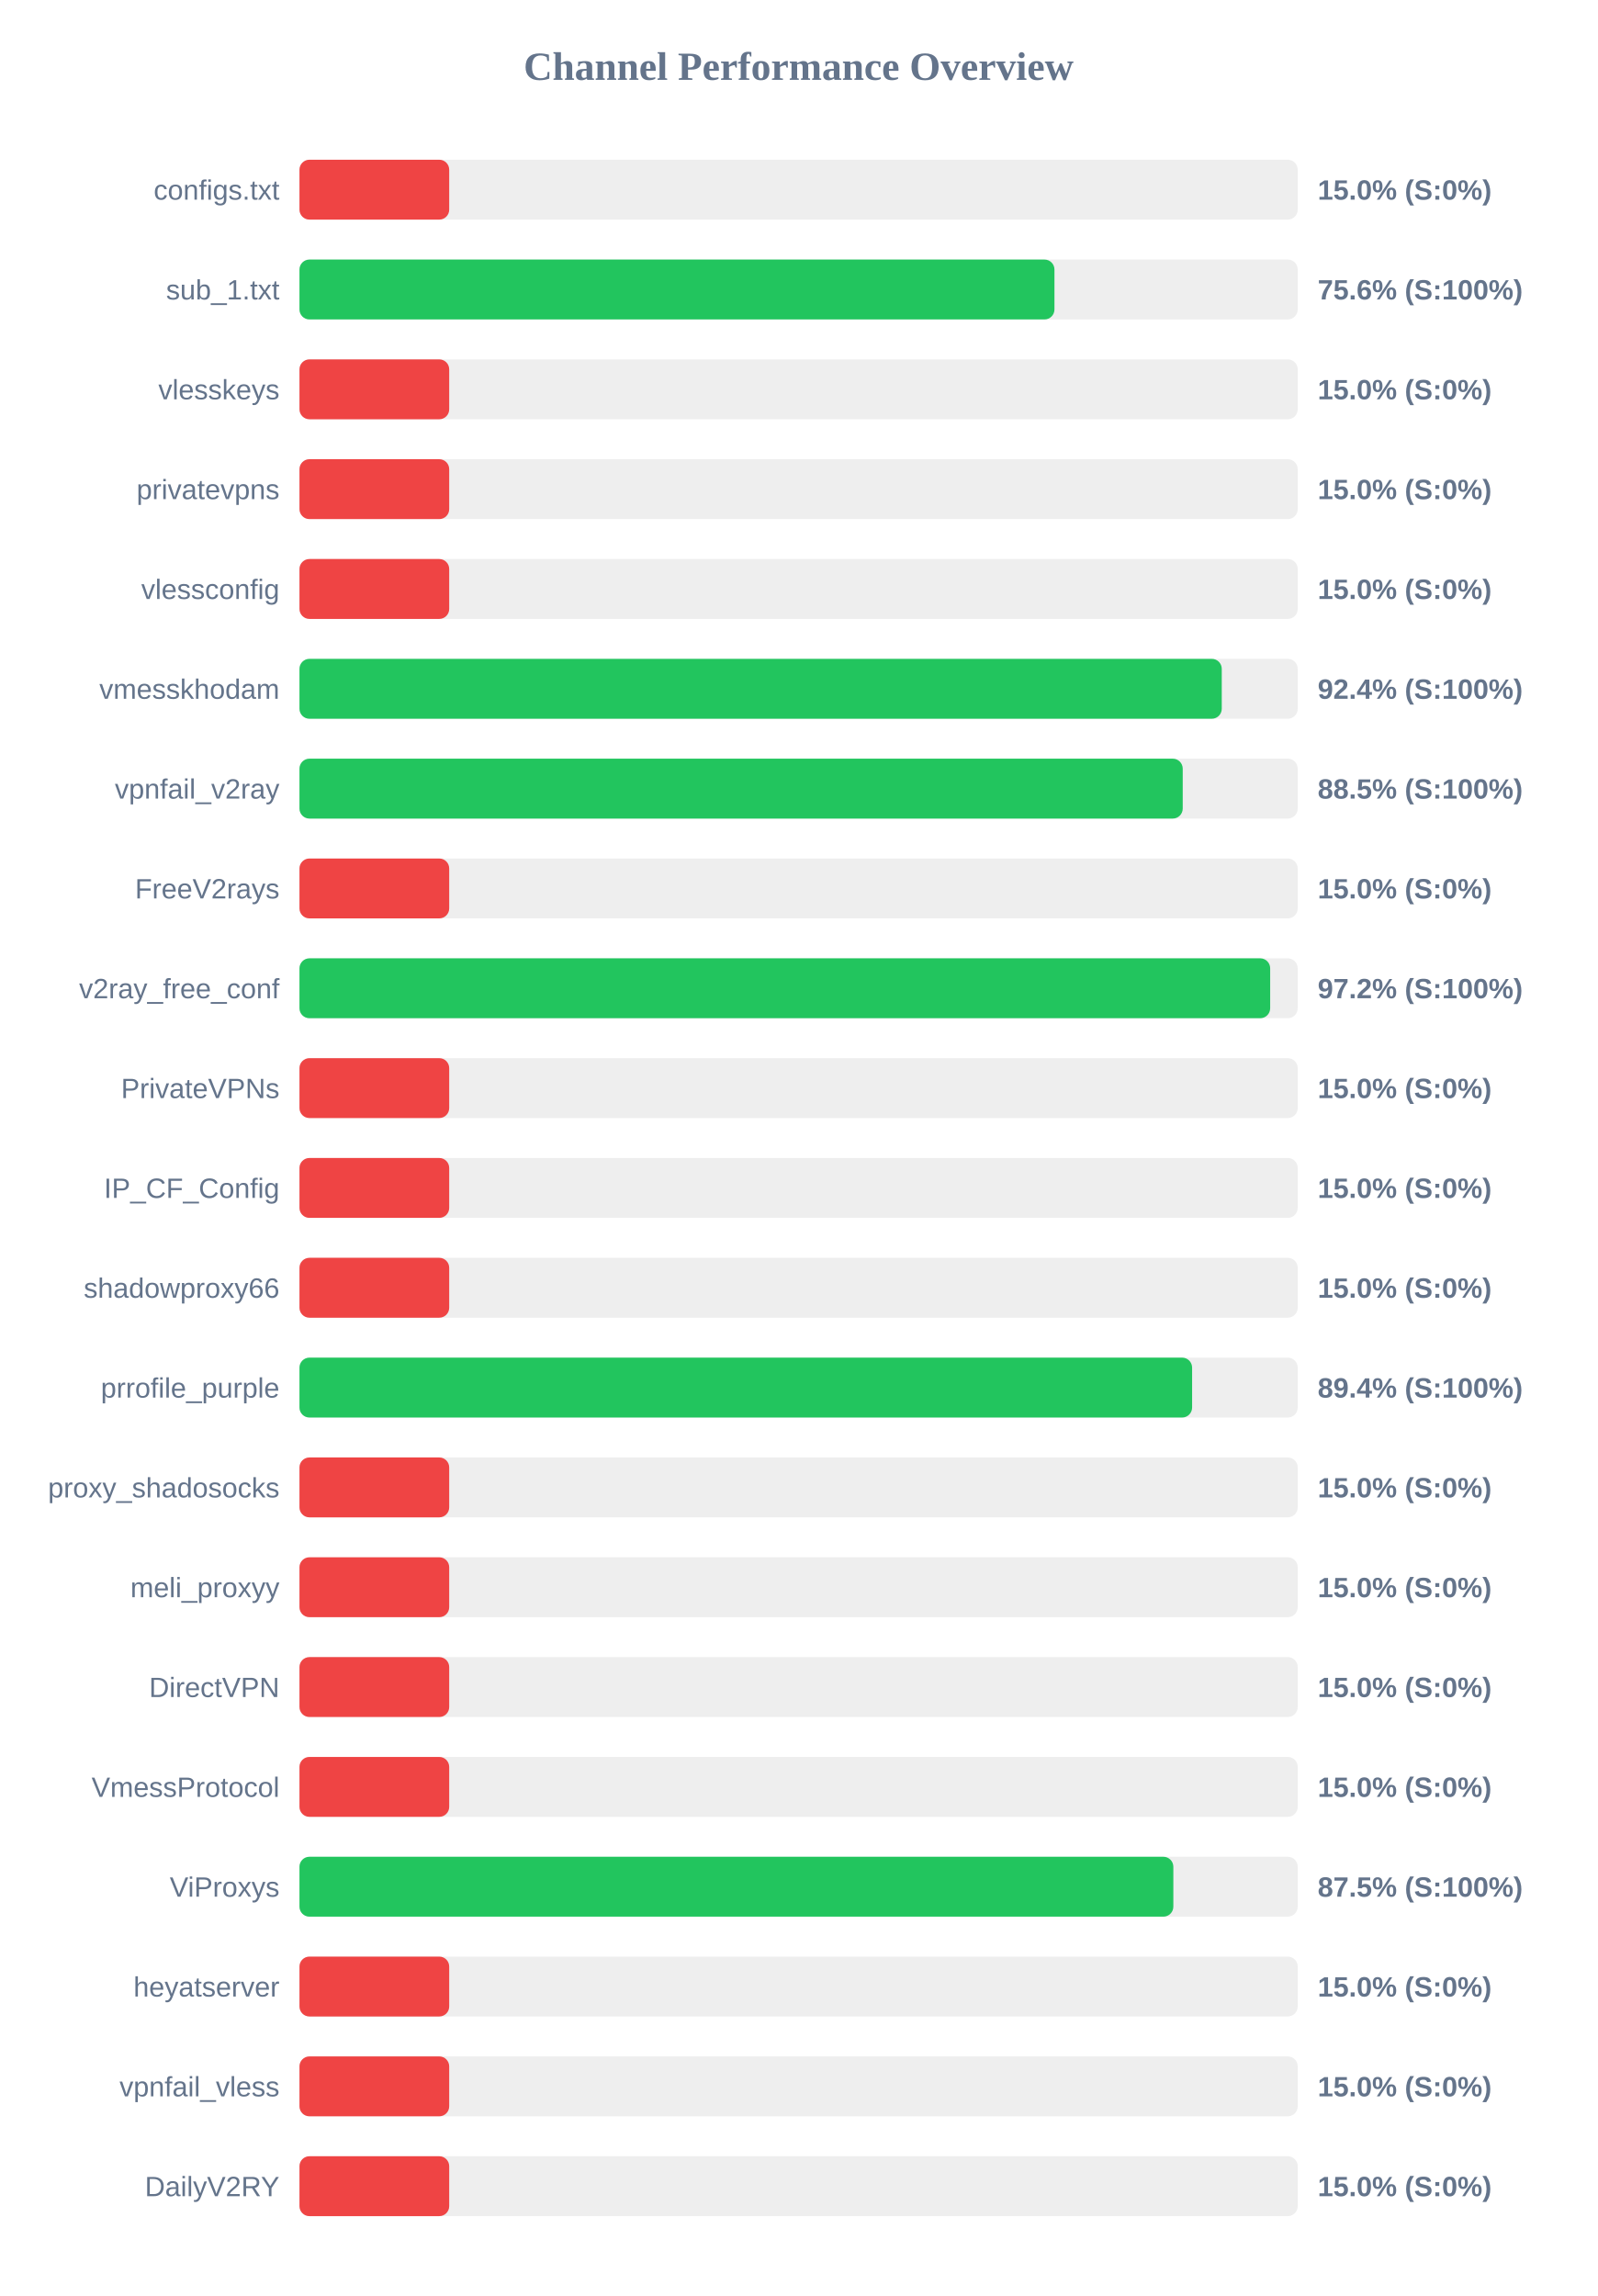
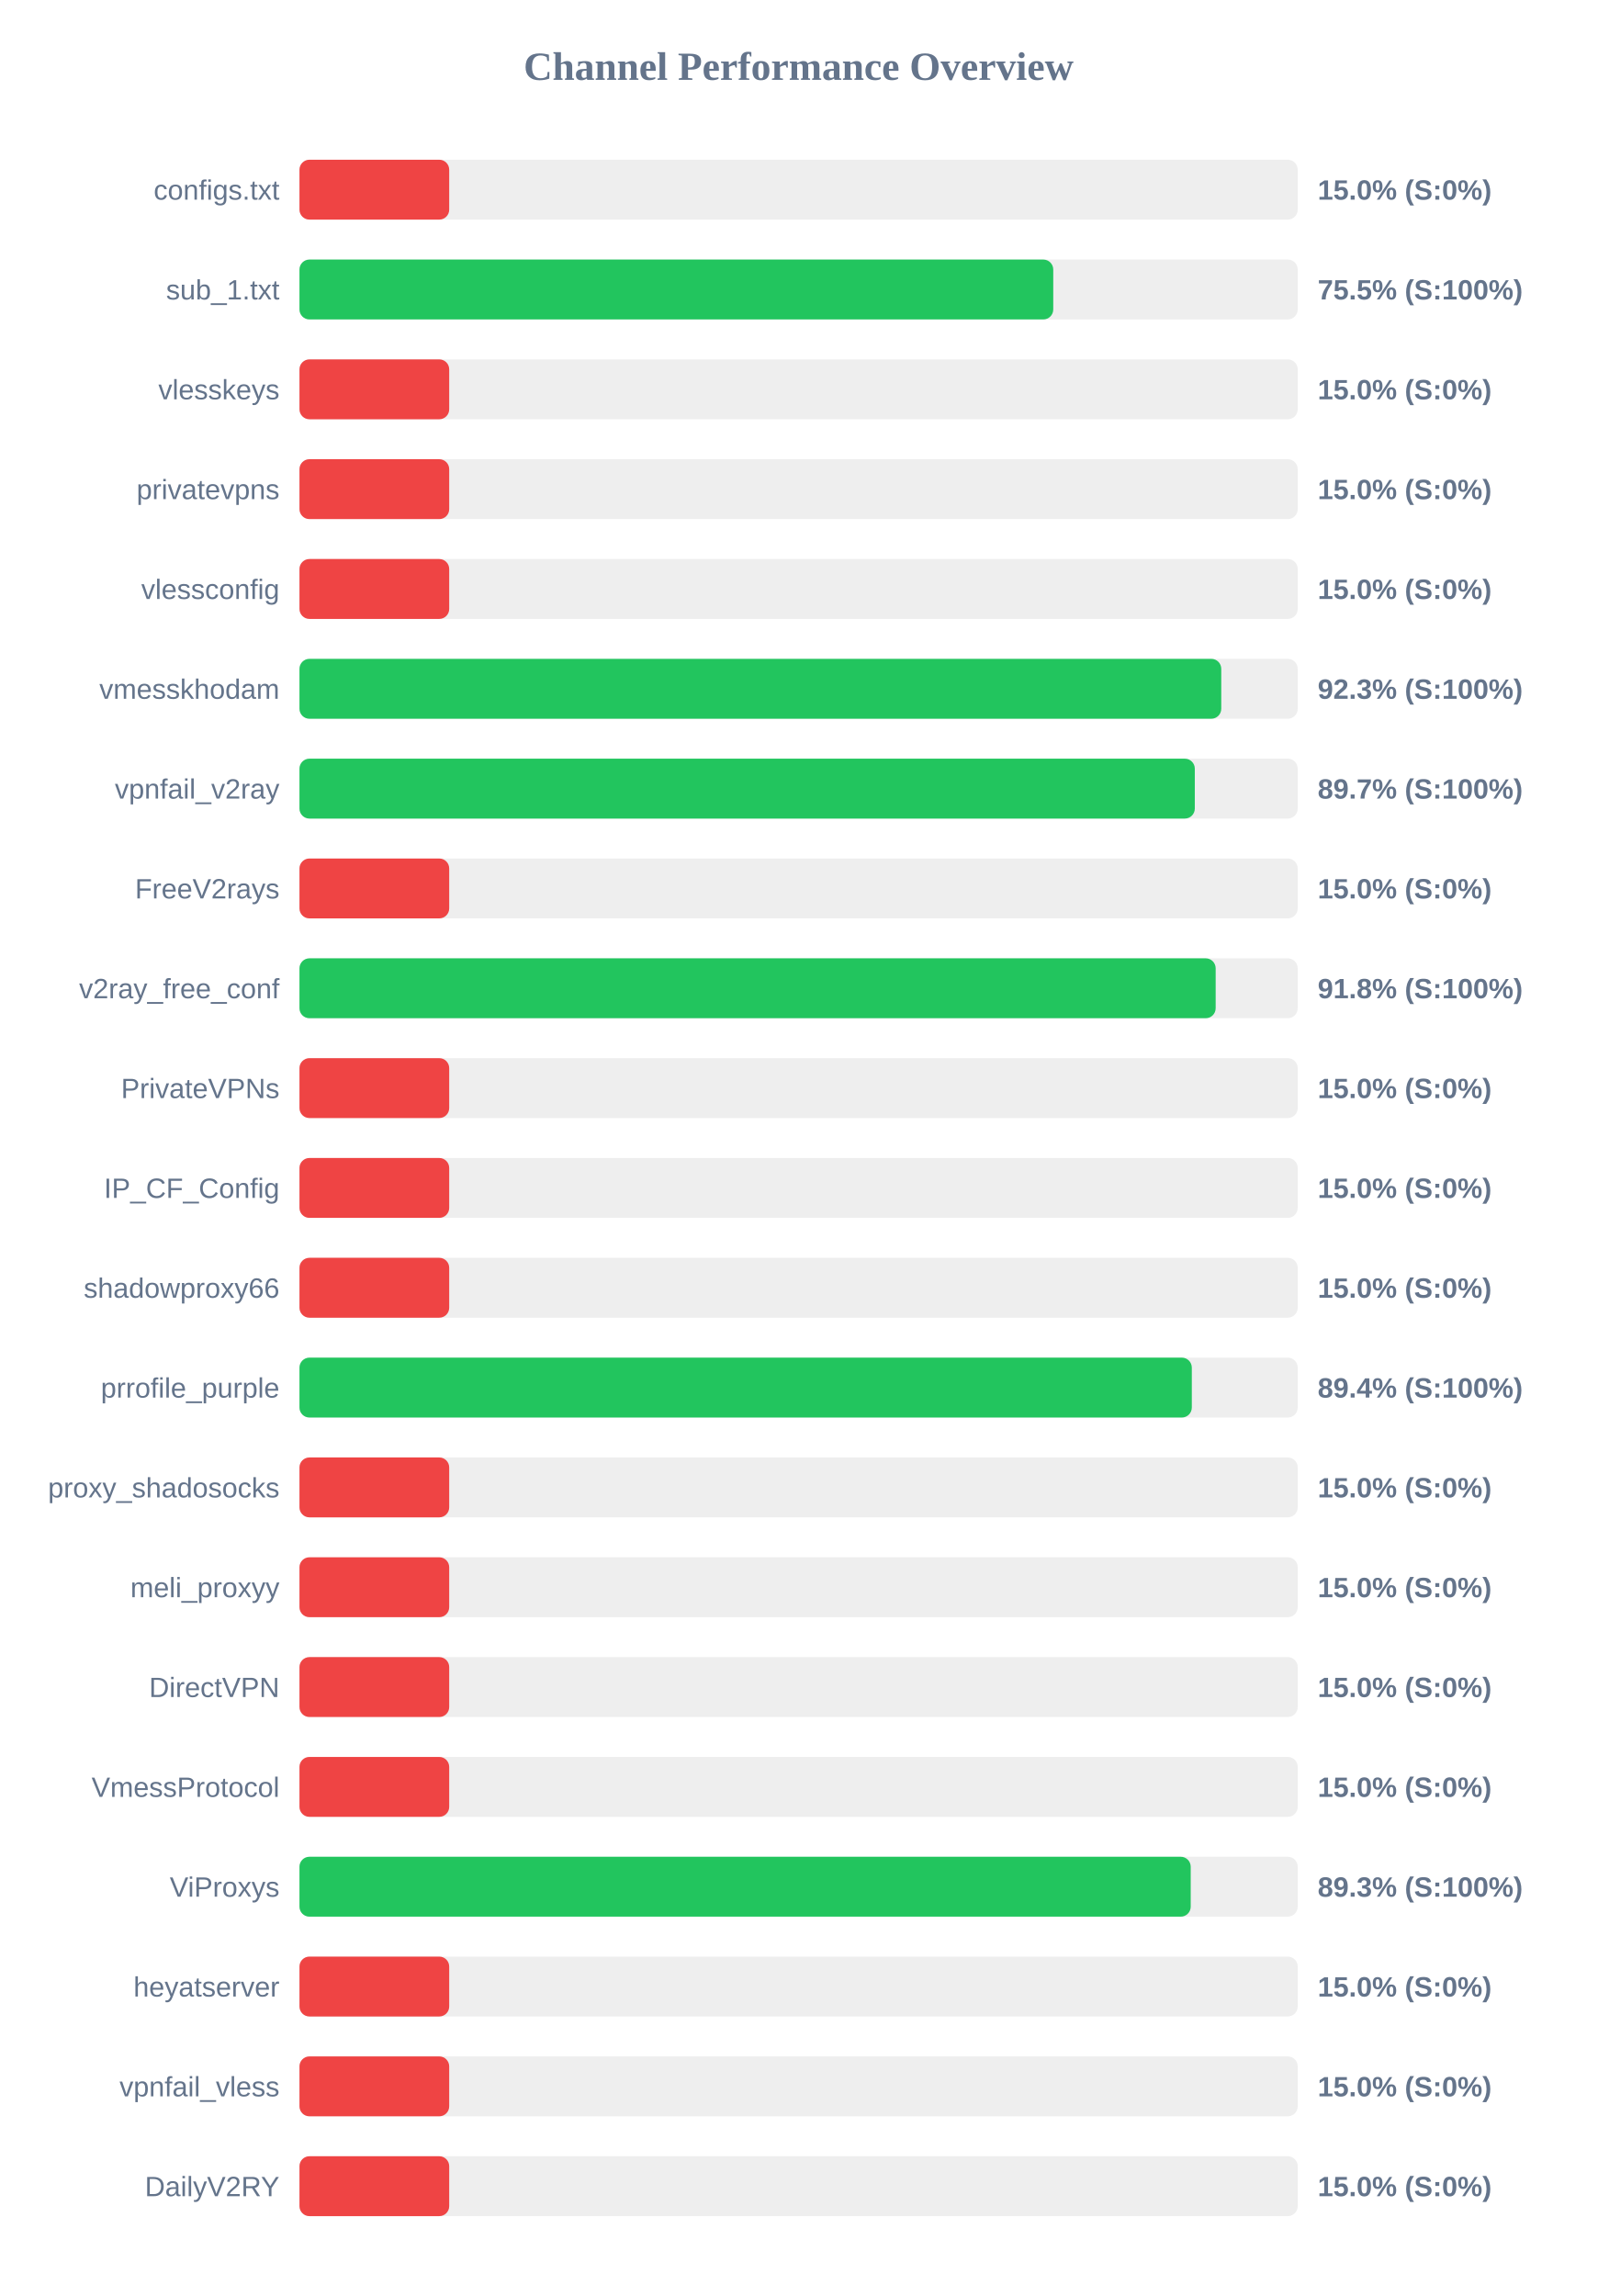
<svg xmlns="http://www.w3.org/2000/svg" width="800" height="1150" version="1.1">
  <style>
        .row { font: 14px Arial; fill: #64748b; }
        .score { font: bold 14px Arial; fill: #64748b; }
    </style>
  <text x="400" y="40" text-anchor="middle" font-size="20px" font-weight="bold" fill="#64748b">Channel Performance Overview</text>
  <rect x="150" y="80" width="500" height="30" fill="#eee" rx="5" />
  <rect x="150" y="80" width="75.0" height="30" fill="#ef4444" rx="5" />
  <text x="140" y="100" text-anchor="end" class="row">configs.txt</text>
  <text x="660" y="100" text-anchor="start" class="score">15.0% (S:0%)</text>
  <rect x="150" y="130" width="500" height="30" fill="#eee" rx="5" />
-   <rect x="150" y="130" width="378.15" height="30" fill="#22c55e" rx="5" />
+   <rect x="150" y="130" width="377.55" height="30" fill="#22c55e" rx="5" />
  <text x="140" y="150" text-anchor="end" class="row">sub_1.txt</text>
-   <text x="660" y="150" text-anchor="start" class="score">75.6% (S:100%)</text>
+   <text x="660" y="150" text-anchor="start" class="score">75.5% (S:100%)</text>
  <rect x="150" y="180" width="500" height="30" fill="#eee" rx="5" />
  <rect x="150" y="180" width="75.0" height="30" fill="#ef4444" rx="5" />
  <text x="140" y="200" text-anchor="end" class="row">vlesskeys</text>
  <text x="660" y="200" text-anchor="start" class="score">15.0% (S:0%)</text>
  <rect x="150" y="230" width="500" height="30" fill="#eee" rx="5" />
  <rect x="150" y="230" width="75.0" height="30" fill="#ef4444" rx="5" />
  <text x="140" y="250" text-anchor="end" class="row">privatevpns</text>
  <text x="660" y="250" text-anchor="start" class="score">15.0% (S:0%)</text>
  <rect x="150" y="280" width="500" height="30" fill="#eee" rx="5" />
  <rect x="150" y="280" width="75.0" height="30" fill="#ef4444" rx="5" />
  <text x="140" y="300" text-anchor="end" class="row">vlessconfig</text>
  <text x="660" y="300" text-anchor="start" class="score">15.0% (S:0%)</text>
  <rect x="150" y="330" width="500" height="30" fill="#eee" rx="5" />
-   <rect x="150" y="330" width="461.95" height="30" fill="#22c55e" rx="5" />
+   <rect x="150" y="330" width="461.7" height="30" fill="#22c55e" rx="5" />
  <text x="140" y="350" text-anchor="end" class="row">vmesskhodam</text>
-   <text x="660" y="350" text-anchor="start" class="score">92.4% (S:100%)</text>
+   <text x="660" y="350" text-anchor="start" class="score">92.3% (S:100%)</text>
  <rect x="150" y="380" width="500" height="30" fill="#eee" rx="5" />
-   <rect x="150" y="380" width="442.4" height="30" fill="#22c55e" rx="5" />
+   <rect x="150" y="380" width="448.45" height="30" fill="#22c55e" rx="5" />
  <text x="140" y="400" text-anchor="end" class="row">vpnfail_v2ray</text>
-   <text x="660" y="400" text-anchor="start" class="score">88.5% (S:100%)</text>
+   <text x="660" y="400" text-anchor="start" class="score">89.7% (S:100%)</text>
  <rect x="150" y="430" width="500" height="30" fill="#eee" rx="5" />
  <rect x="150" y="430" width="75.0" height="30" fill="#ef4444" rx="5" />
  <text x="140" y="450" text-anchor="end" class="row">FreeV2rays</text>
  <text x="660" y="450" text-anchor="start" class="score">15.0% (S:0%)</text>
  <rect x="150" y="480" width="500" height="30" fill="#eee" rx="5" />
-   <rect x="150" y="480" width="486.2" height="30" fill="#22c55e" rx="5" />
+   <rect x="150" y="480" width="458.9" height="30" fill="#22c55e" rx="5" />
  <text x="140" y="500" text-anchor="end" class="row">v2ray_free_conf</text>
-   <text x="660" y="500" text-anchor="start" class="score">97.2% (S:100%)</text>
+   <text x="660" y="500" text-anchor="start" class="score">91.8% (S:100%)</text>
  <rect x="150" y="530" width="500" height="30" fill="#eee" rx="5" />
  <rect x="150" y="530" width="75.0" height="30" fill="#ef4444" rx="5" />
  <text x="140" y="550" text-anchor="end" class="row">PrivateVPNs</text>
  <text x="660" y="550" text-anchor="start" class="score">15.0% (S:0%)</text>
  <rect x="150" y="580" width="500" height="30" fill="#eee" rx="5" />
  <rect x="150" y="580" width="75.0" height="30" fill="#ef4444" rx="5" />
  <text x="140" y="600" text-anchor="end" class="row">IP_CF_Config</text>
  <text x="660" y="600" text-anchor="start" class="score">15.0% (S:0%)</text>
  <rect x="150" y="630" width="500" height="30" fill="#eee" rx="5" />
  <rect x="150" y="630" width="75.0" height="30" fill="#ef4444" rx="5" />
  <text x="140" y="650" text-anchor="end" class="row">shadowproxy66</text>
  <text x="660" y="650" text-anchor="start" class="score">15.0% (S:0%)</text>
  <rect x="150" y="680" width="500" height="30" fill="#eee" rx="5" />
-   <rect x="150" y="680" width="447.1" height="30" fill="#22c55e" rx="5" />
+   <rect x="150" y="680" width="446.95" height="30" fill="#22c55e" rx="5" />
  <text x="140" y="700" text-anchor="end" class="row">prrofile_purple</text>
  <text x="660" y="700" text-anchor="start" class="score">89.4% (S:100%)</text>
  <rect x="150" y="730" width="500" height="30" fill="#eee" rx="5" />
  <rect x="150" y="730" width="75.0" height="30" fill="#ef4444" rx="5" />
  <text x="140" y="750" text-anchor="end" class="row">proxy_shadosocks</text>
  <text x="660" y="750" text-anchor="start" class="score">15.0% (S:0%)</text>
  <rect x="150" y="780" width="500" height="30" fill="#eee" rx="5" />
  <rect x="150" y="780" width="75.0" height="30" fill="#ef4444" rx="5" />
  <text x="140" y="800" text-anchor="end" class="row">meli_proxyy</text>
  <text x="660" y="800" text-anchor="start" class="score">15.0% (S:0%)</text>
  <rect x="150" y="830" width="500" height="30" fill="#eee" rx="5" />
  <rect x="150" y="830" width="75.0" height="30" fill="#ef4444" rx="5" />
  <text x="140" y="850" text-anchor="end" class="row">DirectVPN</text>
  <text x="660" y="850" text-anchor="start" class="score">15.0% (S:0%)</text>
  <rect x="150" y="880" width="500" height="30" fill="#eee" rx="5" />
  <rect x="150" y="880" width="75.0" height="30" fill="#ef4444" rx="5" />
  <text x="140" y="900" text-anchor="end" class="row">VmessProtocol</text>
  <text x="660" y="900" text-anchor="start" class="score">15.0% (S:0%)</text>
  <rect x="150" y="930" width="500" height="30" fill="#eee" rx="5" />
-   <rect x="150" y="930" width="437.7" height="30" fill="#22c55e" rx="5" />
+   <rect x="150" y="930" width="446.4" height="30" fill="#22c55e" rx="5" />
  <text x="140" y="950" text-anchor="end" class="row">ViProxys</text>
-   <text x="660" y="950" text-anchor="start" class="score">87.5% (S:100%)</text>
+   <text x="660" y="950" text-anchor="start" class="score">89.3% (S:100%)</text>
  <rect x="150" y="980" width="500" height="30" fill="#eee" rx="5" />
  <rect x="150" y="980" width="75.0" height="30" fill="#ef4444" rx="5" />
  <text x="140" y="1000" text-anchor="end" class="row">heyatserver</text>
  <text x="660" y="1000" text-anchor="start" class="score">15.0% (S:0%)</text>
  <rect x="150" y="1030" width="500" height="30" fill="#eee" rx="5" />
  <rect x="150" y="1030" width="75.0" height="30" fill="#ef4444" rx="5" />
  <text x="140" y="1050" text-anchor="end" class="row">vpnfail_vless</text>
  <text x="660" y="1050" text-anchor="start" class="score">15.0% (S:0%)</text>
  <rect x="150" y="1080" width="500" height="30" fill="#eee" rx="5" />
  <rect x="150" y="1080" width="75.0" height="30" fill="#ef4444" rx="5" />
  <text x="140" y="1100" text-anchor="end" class="row">DailyV2RY</text>
  <text x="660" y="1100" text-anchor="start" class="score">15.0% (S:0%)</text>
</svg>
